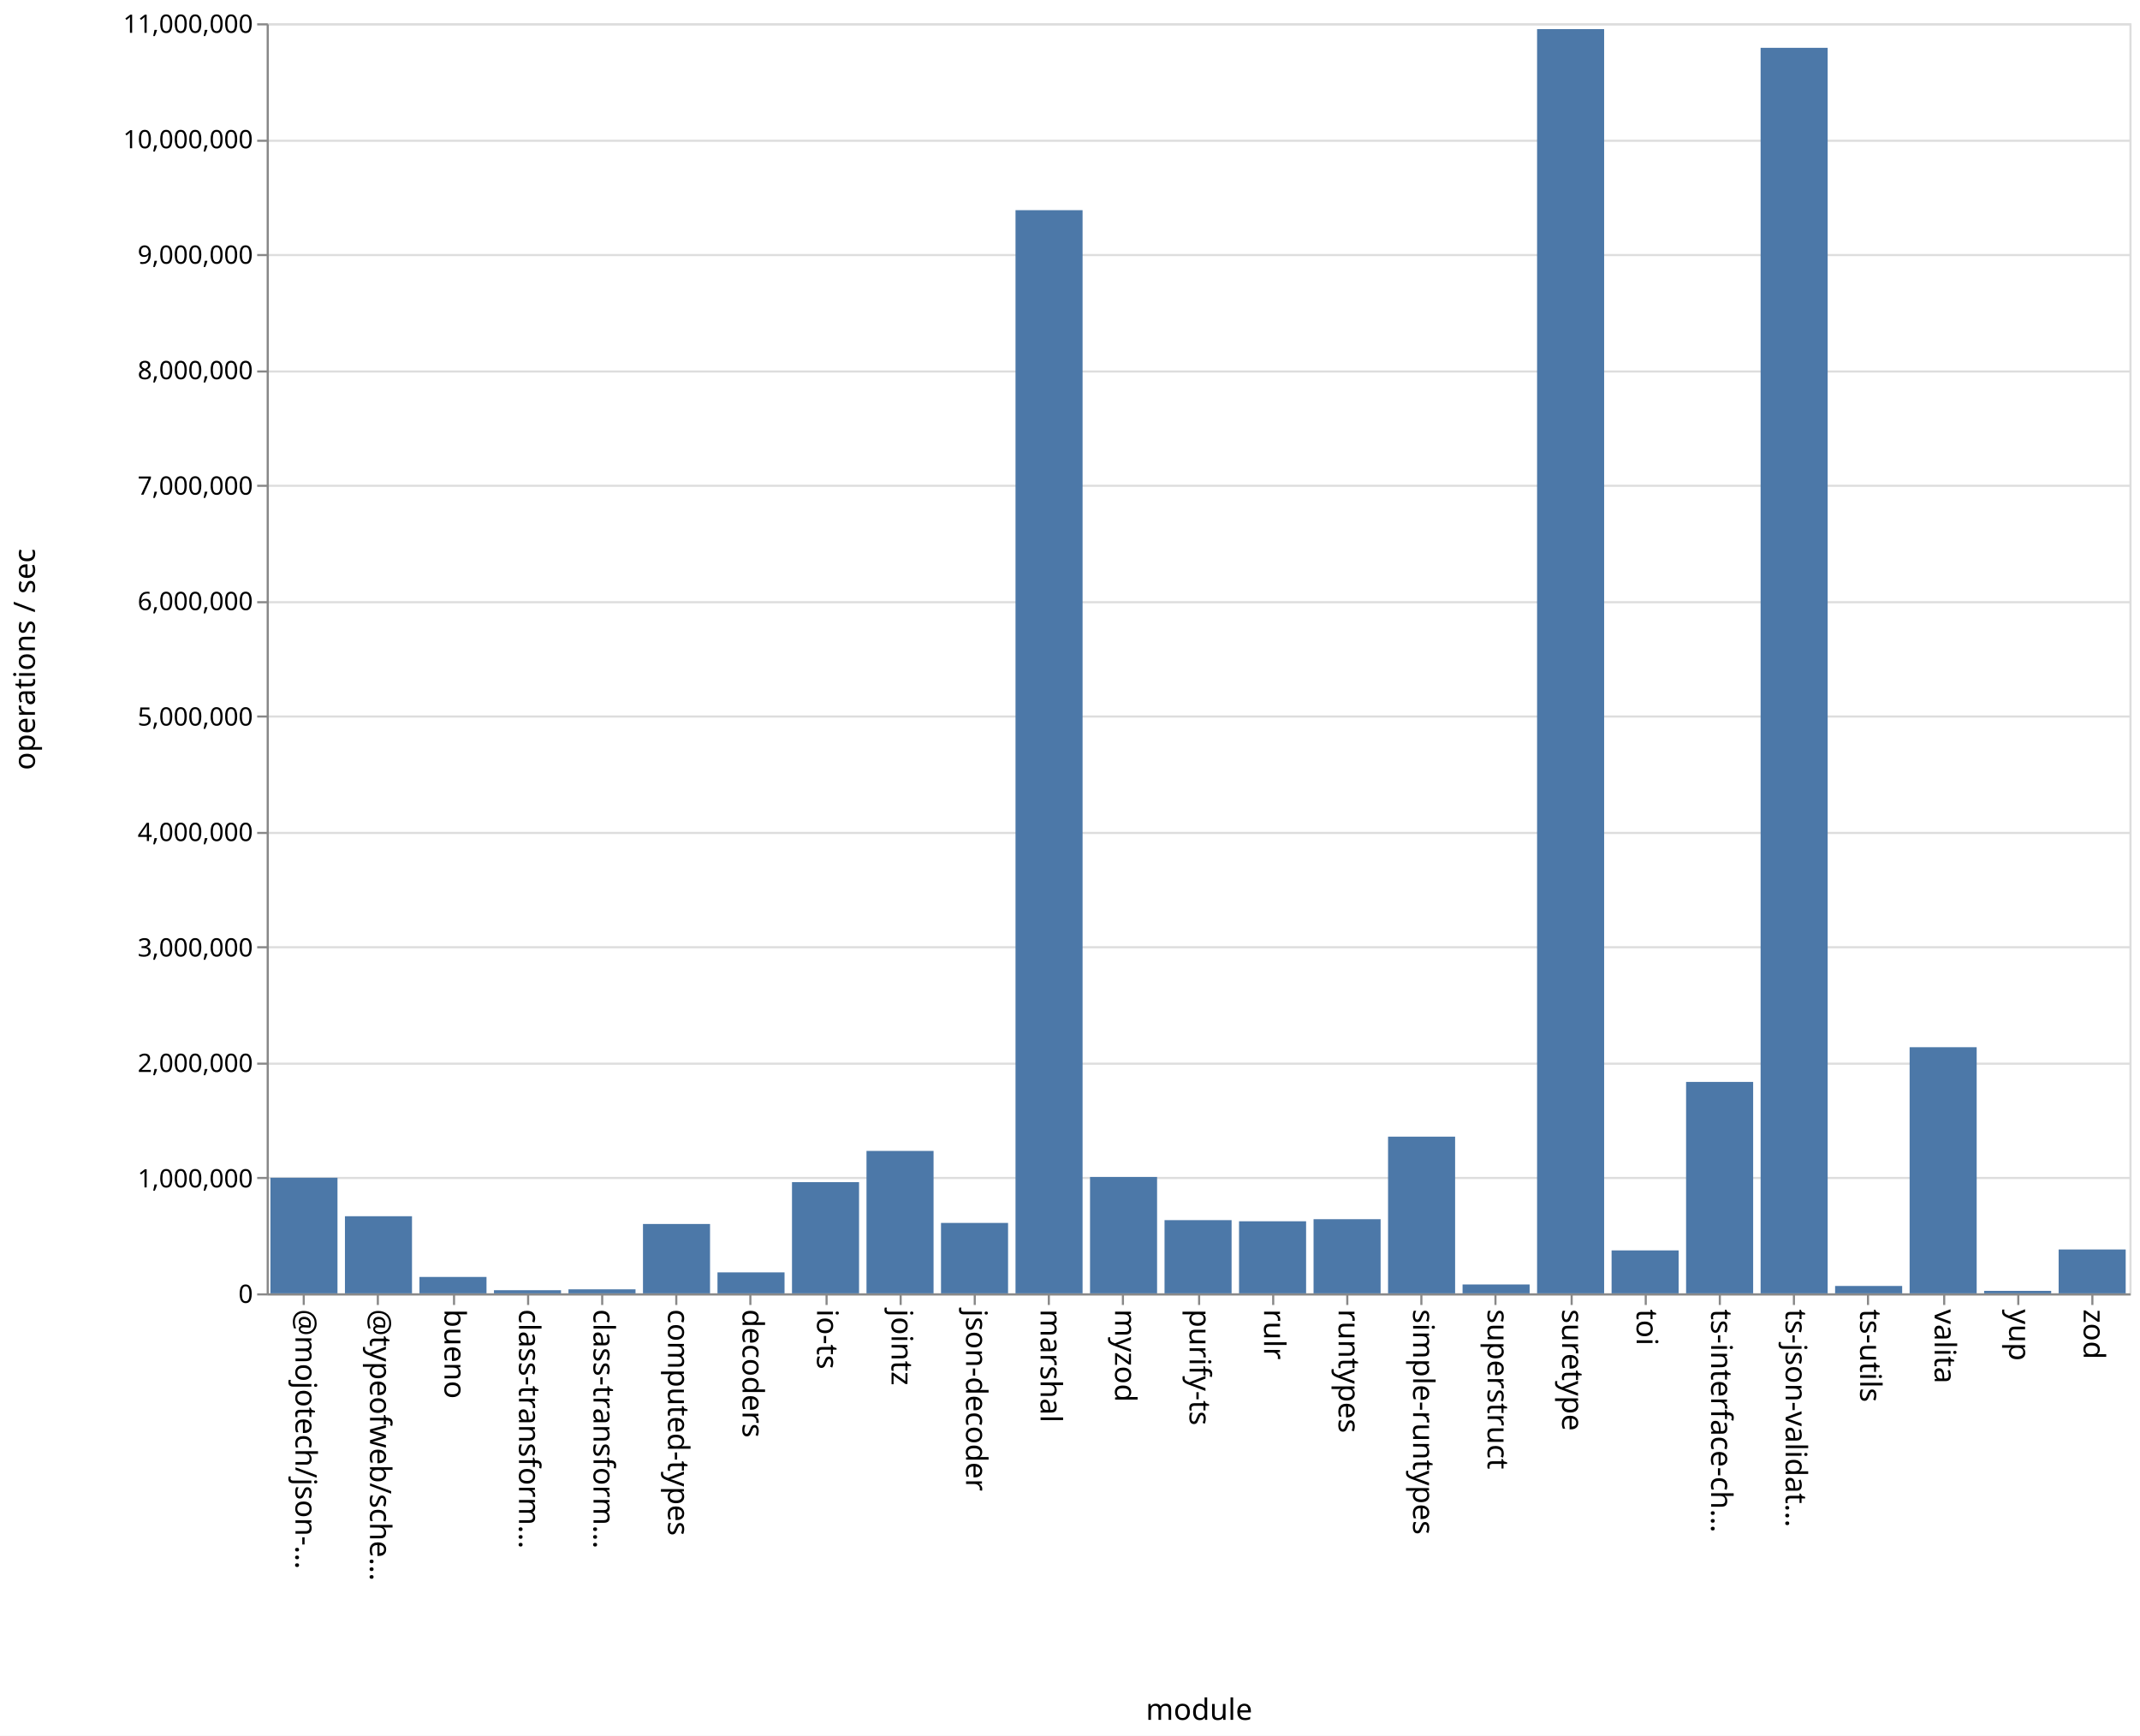
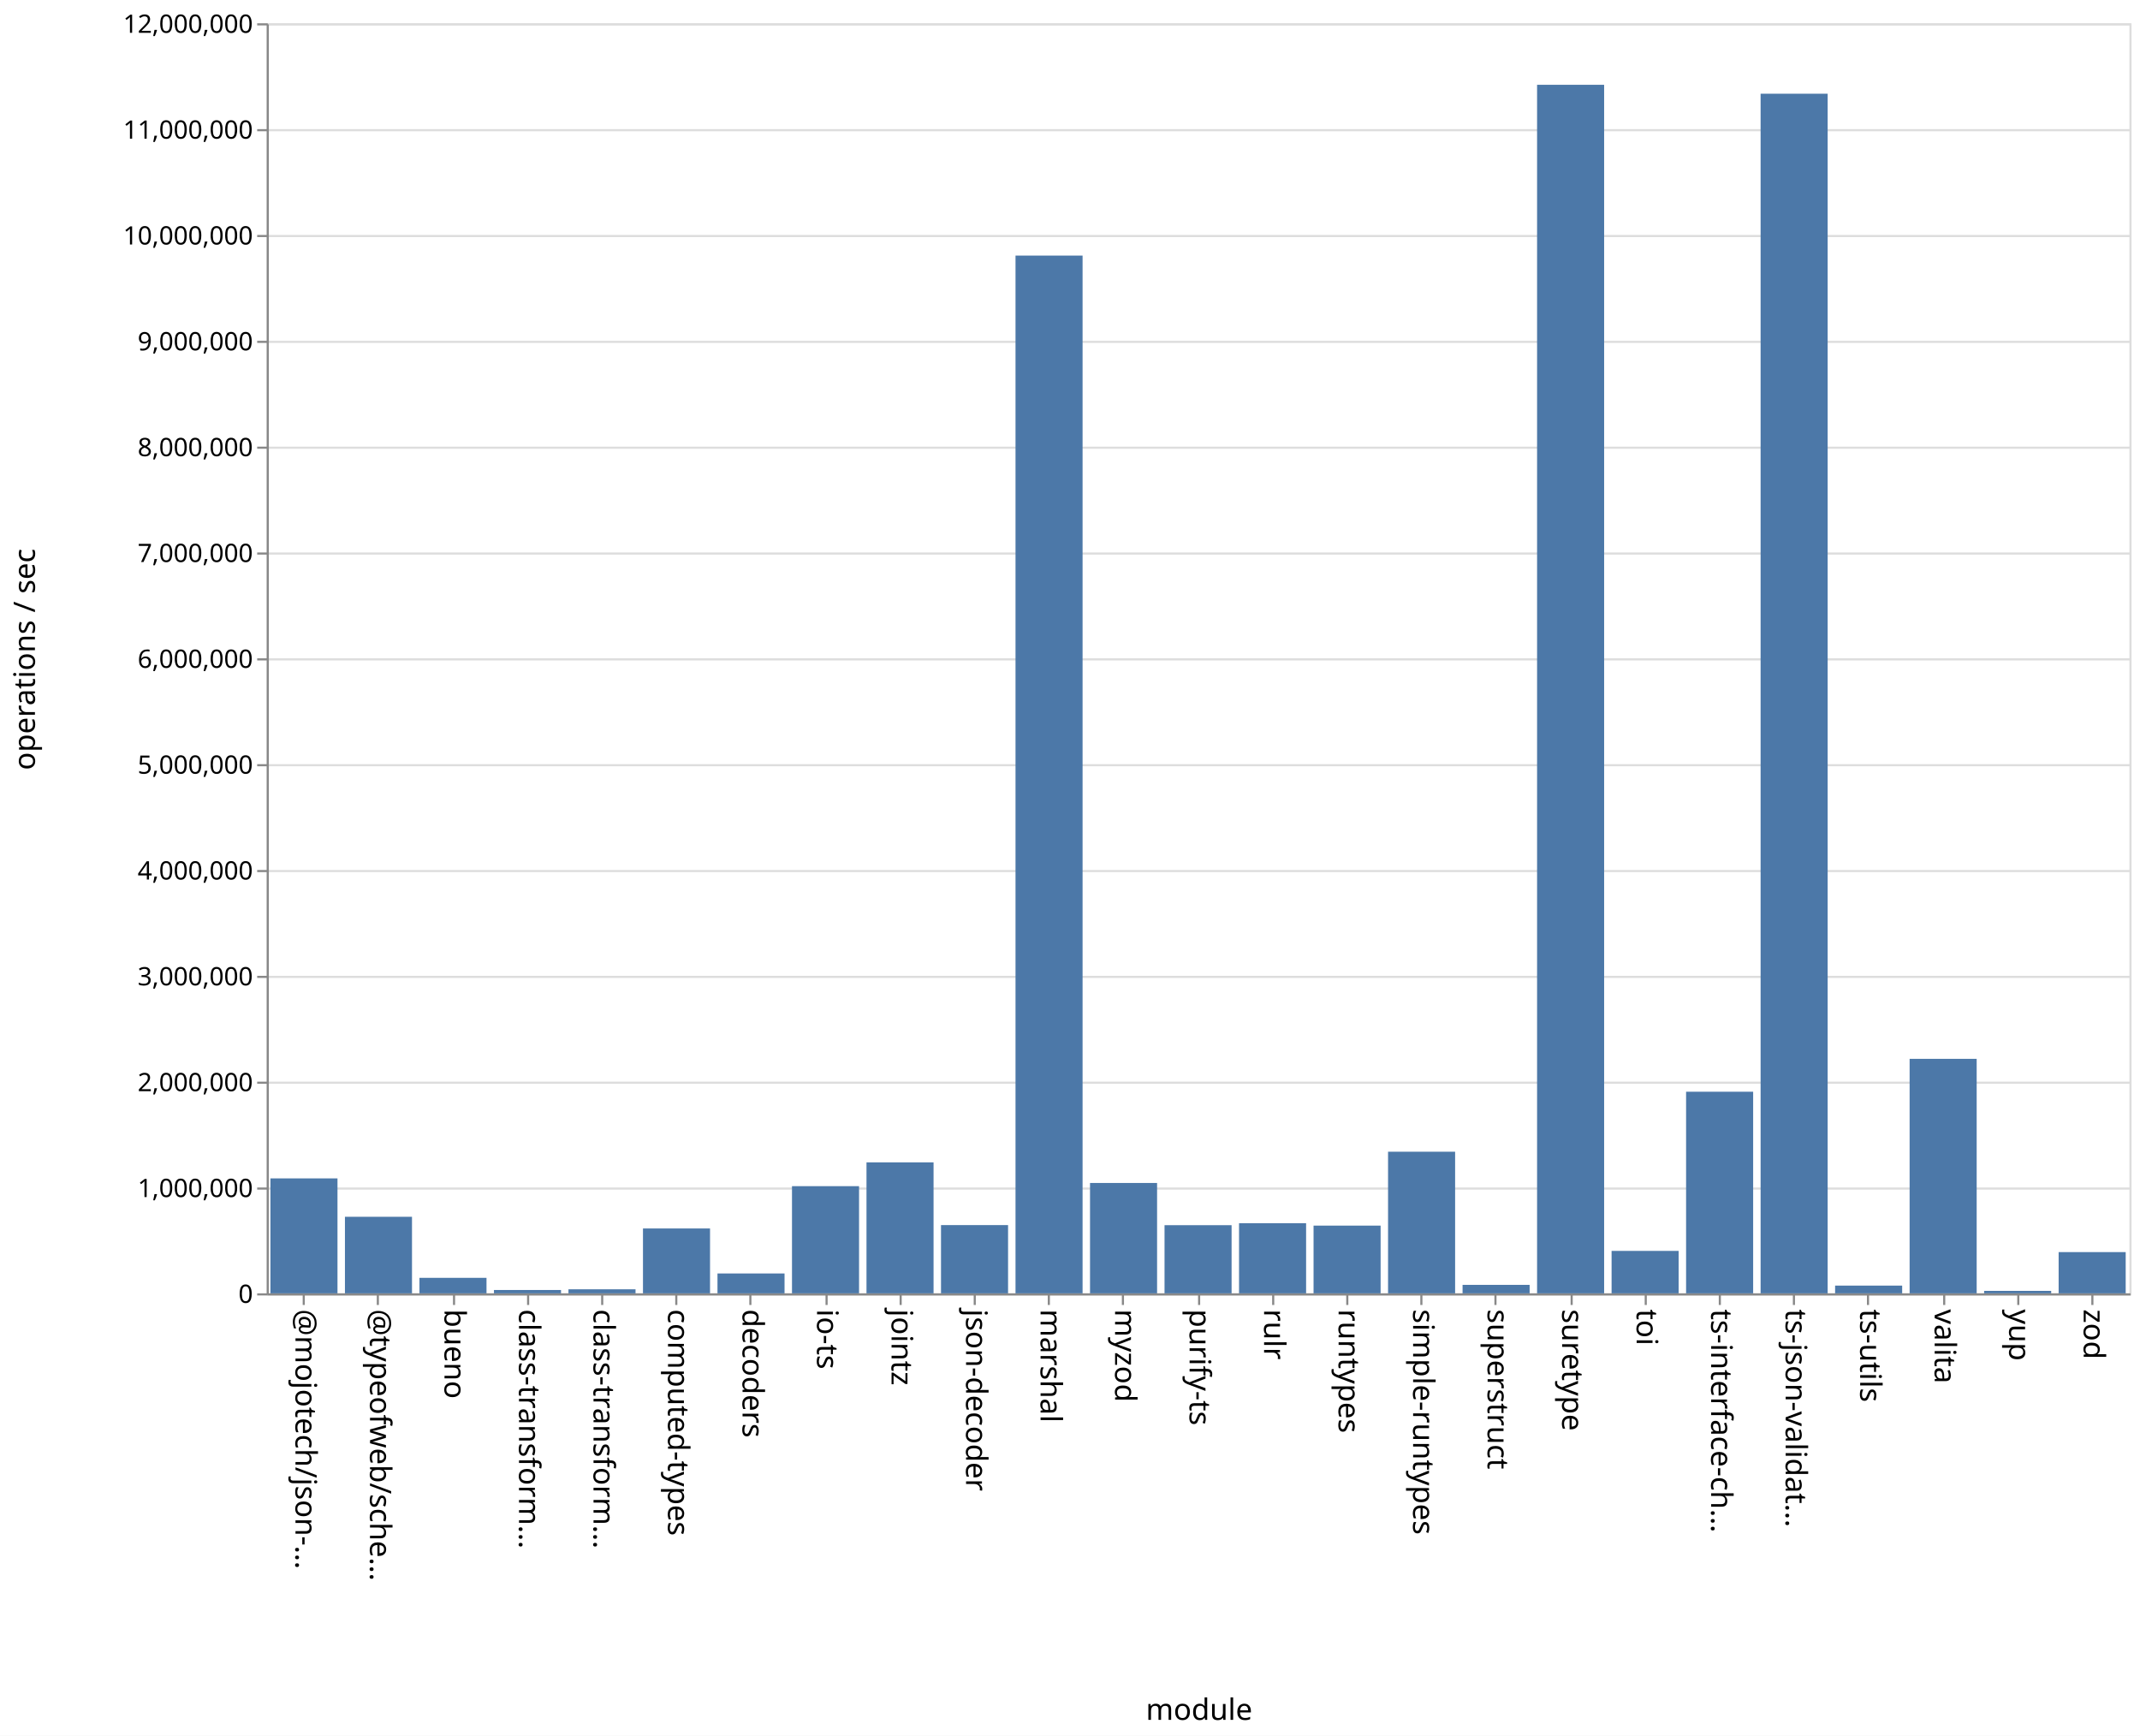
<svg xmlns="http://www.w3.org/2000/svg" class="marks" width="1011" height="820">
  <path fill="#fff" d="M0 0h1011v820H0z" />
  <g class="mark-group role-frame root" aria-roledescription="group mark container" fill="none" stroke-miterlimit="10">
    <path class="background" aria-hidden="true" d="M126.5 11.5h880v600h-880Z" stroke="#ddd" />
-     <g class="mark-group role-axis" aria-roledescription="axis" aria-label="Y-axis for a linear scale with values from 0 to 11,000,000">
+     <g class="mark-group role-axis" aria-roledescription="axis" aria-label="Y-axis for a linear scale with values from 0 to 12,000,000">
      <path class="background" aria-hidden="true" d="M126.5 11.5Z" pointer-events="none" />
      <g class="mark-rule role-axis-grid" pointer-events="none" stroke="#ddd">
-         <path d="M126.5 611.5h880M126.5 556.5h880M126.5 502.5h880M126.5 447.5h880M126.5 393.5h880M126.5 338.5h880M126.5 284.5h880M126.5 229.5h880M126.5 175.5h880M126.5 120.5h880M126.5 66.5h880M126.5 11.5h880" />
+         <path d="M126.5 611.5h880M126.5 561.5h880M126.5 511.5h880M126.5 461.5h880M126.5 411.5h880M126.5 361.5h880M126.5 311.5h880M126.5 261.5h880M126.5 211.5h880M126.5 161.5h880M126.5 111.5h880M126.5 61.5h880M126.5 11.5h880" />
      </g>
    </g>
    <g pointer-events="none" class="mark-group role-axis" aria-roledescription="axis" aria-label="X-axis titled 'module' for a discrete scale with 25 values: @mojotech/json-type-validation, @typeofweb/schema, bueno, class-transformer-validator-async, class-transformer-validator-sync, ending with zod">
      <path class="background" aria-hidden="true" d="M126.5 611.5Z" />
      <g class="mark-rule role-axis-tick" stroke="#888">
        <path d="M143.5 611.5v5M178.5 611.5v5M214.5 611.5v5M249.5 611.5v5M284.5 611.5v5M319.5 611.5v5M354.5 611.5v5M390.5 611.5v5M425.5 611.5v5M460.5 611.5v5M495.5 611.5v5M530.5 611.5v5M566.5 611.5v5M601.5 611.5v5M636.5 611.5v5M671.5 611.5v5M706.5 611.5v5M742.5 611.5v5M777.5 611.5v5M812.5 611.5v5M847.5 611.5v5M882.5 611.5v5M918.5 611.5v5M953.5 611.5v5M988.5 611.5v5" />
      </g>
      <g class="mark-text role-axis-label" font-family="sans-serif" font-size="14" fill="#000">
        <text transform="rotate(90 -239.45 379.05)">@mojotech/json-…</text>
        <text transform="rotate(90 -221.85 396.65)">@typeofweb/sche…</text>
        <text transform="rotate(90 -204.25 414.25)">bueno</text>
        <text transform="rotate(90 -186.65 431.85)">class-transform…</text>
        <text transform="rotate(90 -169.05 449.45)">class-transform…</text>
        <text transform="rotate(90 -151.45 467.05)">computed-types</text>
        <text transform="rotate(90 -133.85 484.65)">decoders</text>
        <text transform="rotate(90 -116.25 502.25)">io-ts</text>
        <text transform="rotate(90 -98.65 519.85)">jointz</text>
        <text transform="rotate(90 -81.05 537.45)">json-decoder</text>
        <text transform="rotate(90 -63.45 555.05)">marshal</text>
        <text transform="rotate(90 -45.85 572.65)">myzod</text>
        <text transform="rotate(90 -28.25 590.25)">purify-ts</text>
        <text transform="rotate(90 -10.65 607.85)">rulr</text>
        <text transform="rotate(90 6.95 625.45)">runtypes</text>
        <text transform="rotate(90 24.55 643.05)">simple-runtypes</text>
        <text transform="rotate(90 42.15 660.65)">superstruct</text>
        <text transform="rotate(90 59.75 678.25)">suretype</text>
        <text transform="rotate(90 77.35 695.85)">toi</text>
        <text transform="rotate(90 94.95 713.45)">ts-interface-ch…</text>
        <text transform="rotate(90 112.55 731.05)">ts-json-validat…</text>
        <text transform="rotate(90 130.15 748.65)">ts-utils</text>
        <text transform="rotate(90 147.75 766.25)">valita</text>
        <text transform="rotate(90 165.35 783.85)">yup</text>
        <text transform="rotate(90 182.95 801.45)">zod</text>
      </g>
      <path stroke="#888" d="M126.5 611.5h880" class="mark-rule role-axis-domain" />
      <text text-anchor="middle" transform="translate(566.5 812.5)" font-family="sans-serif" font-size="14" fill="#000" class="mark-text role-axis-title">module</text>
    </g>
-     <g pointer-events="none" class="mark-group role-axis" aria-roledescription="axis" aria-label="Y-axis titled 'operations / sec' for a linear scale with values from 0 to 11,000,000">
+     <g pointer-events="none" class="mark-group role-axis" aria-roledescription="axis" aria-label="Y-axis titled 'operations / sec' for a linear scale with values from 0 to 12,000,000">
      <path class="background" aria-hidden="true" d="M126.5 11.5Z" />
      <g class="mark-rule role-axis-tick" stroke="#888">
-         <path d="M126.5 611.5h-5M126.5 556.5h-5M126.5 502.5h-5M126.5 447.5h-5M126.5 393.5h-5M126.5 338.5h-5M126.5 284.5h-5M126.5 229.5h-5M126.5 175.5h-5M126.5 120.5h-5M126.5 66.5h-5M126.5 11.5h-5" />
+         <path d="M126.5 611.5h-5M126.5 561.5h-5M126.5 511.5h-5M126.5 461.5h-5M126.5 411.5h-5M126.5 361.5h-5M126.5 311.5h-5M126.5 261.5h-5M126.5 211.5h-5M126.5 161.5h-5M126.5 111.5h-5M126.5 61.5h-5M126.5 11.5h-5" />
      </g>
      <g class="mark-text role-axis-label" text-anchor="end" font-family="sans-serif" font-size="12" fill="#000">
        <text transform="translate(119.5 615.5)">0</text>
-         <text transform="translate(119.5 560.955)">1,000,000</text>
-         <text transform="translate(119.5 506.41)">2,000,000</text>
-         <text transform="translate(119.5 451.864)">3,000,000</text>
-         <text transform="translate(119.5 397.318)">4,000,000</text>
-         <text transform="translate(119.5 342.773)">5,000,000</text>
-         <text transform="translate(119.5 288.227)">6,000,000</text>
-         <text transform="translate(119.5 233.682)">7,000,000</text>
-         <text transform="translate(119.5 179.136)">8,000,000</text>
-         <text transform="translate(119.5 124.59)">9,000,000</text>
-         <text transform="translate(119.5 70.045)">10,000,000</text>
-         <text transform="translate(119.5 15.5)">11,000,000</text>
+         <text transform="translate(119.5 565.5)">1,000,000</text>
+         <text transform="translate(119.5 515.5)">2,000,000</text>
+         <text transform="translate(119.5 465.5)">3,000,000</text>
+         <text transform="translate(119.5 415.5)">4,000,000</text>
+         <text transform="translate(119.5 365.5)">5,000,000</text>
+         <text transform="translate(119.5 315.5)">6,000,000</text>
+         <text transform="translate(119.5 265.5)">7,000,000</text>
+         <text transform="translate(119.5 215.5)">8,000,000</text>
+         <text transform="translate(119.5 165.5)">9,000,000</text>
+         <text transform="translate(119.5 115.5)">10,000,000</text>
+         <text transform="translate(119.5 65.5)">11,000,000</text>
+         <text transform="translate(119.5 15.5)">12,000,000</text>
      </g>
      <path stroke="#888" d="M126.5 611.5v-600" class="mark-rule role-axis-domain" />
      <text text-anchor="middle" transform="rotate(-90 164 147.5)" font-family="sans-serif" font-size="14" fill="#000" class="mark-text role-axis-title">operations / sec</text>
    </g>
    <g class="mark-rect role-mark marks" aria-roledescription="rect mark container" fill="#4c78a8">
-       <path d="M198.16 603.258h31.68V611h-31.68ZM233.36 609.522h31.68V611h-31.68ZM268.56 609.107h31.68V611h-31.68ZM303.76 578.236h31.68V611h-31.68ZM338.96 601.096h31.68V611h-31.68ZM374.16 558.464h31.68V611h-31.68ZM409.36 543.72h31.68V611h-31.68ZM444.56 577.734h31.68V611h-31.68ZM479.76 99.291h31.68V611h-31.68ZM127.76 556.39h31.68V611h-31.68ZM514.96 556.02h31.68V611h-31.68ZM550.16 576.417h31.68V611h-31.68ZM585.36 576.957h31.68V611h-31.68ZM620.56 575.975h31.68V611h-31.68ZM655.76 536.977h31.68V611h-31.68ZM690.96 606.807h31.68V611h-31.68ZM726.16 13.753h31.68V611h-31.68ZM761.36 590.717h31.68V611h-31.68ZM796.56 511.12h31.68V611h-31.68ZM831.76 22.593h31.68V611h-31.68ZM866.96 607.516h31.68V611h-31.68ZM162.96 574.573h31.68V611h-31.68ZM902.16 494.725h31.68V611h-31.68ZM937.36 609.825h31.68V611h-31.68ZM972.56 590.28h31.68V611h-31.68Z" />
+       <path d="M198.16 603.678h31.68V611h-31.68ZM233.36 609.416h31.68V611h-31.68ZM268.56 609.088h31.68V611h-31.68ZM303.76 580.353h31.68V611h-31.68ZM338.96 601.612h31.68V611h-31.68ZM374.16 560.367h31.68V611h-31.68ZM409.36 549.123h31.68V611h-31.68ZM444.56 578.759h31.68V611h-31.68ZM479.76 120.742h31.68V611h-31.68ZM127.76 556.695h31.68V611h-31.68ZM514.96 558.86h31.68V611h-31.68ZM550.16 578.8h31.68V611h-31.68ZM585.36 577.874h31.68V611h-31.68ZM620.56 579.004h31.68V611h-31.68ZM655.76 544.096h31.68V611h-31.68ZM690.96 606.995h31.68V611h-31.68ZM726.16 40.057h31.68V611h-31.68ZM761.36 590.95h31.68V611h-31.68ZM796.56 515.754h31.68V611h-31.68ZM831.76 44.276h31.68V611h-31.68ZM866.96 607.345h31.68V611h-31.68ZM162.96 574.836h31.68V611h-31.68ZM902.16 500.218h31.68V611h-31.68ZM937.36 609.836h31.68V611h-31.68ZM972.56 591.517h31.68V611h-31.68Z" />
    </g>
  </g>
</svg>
